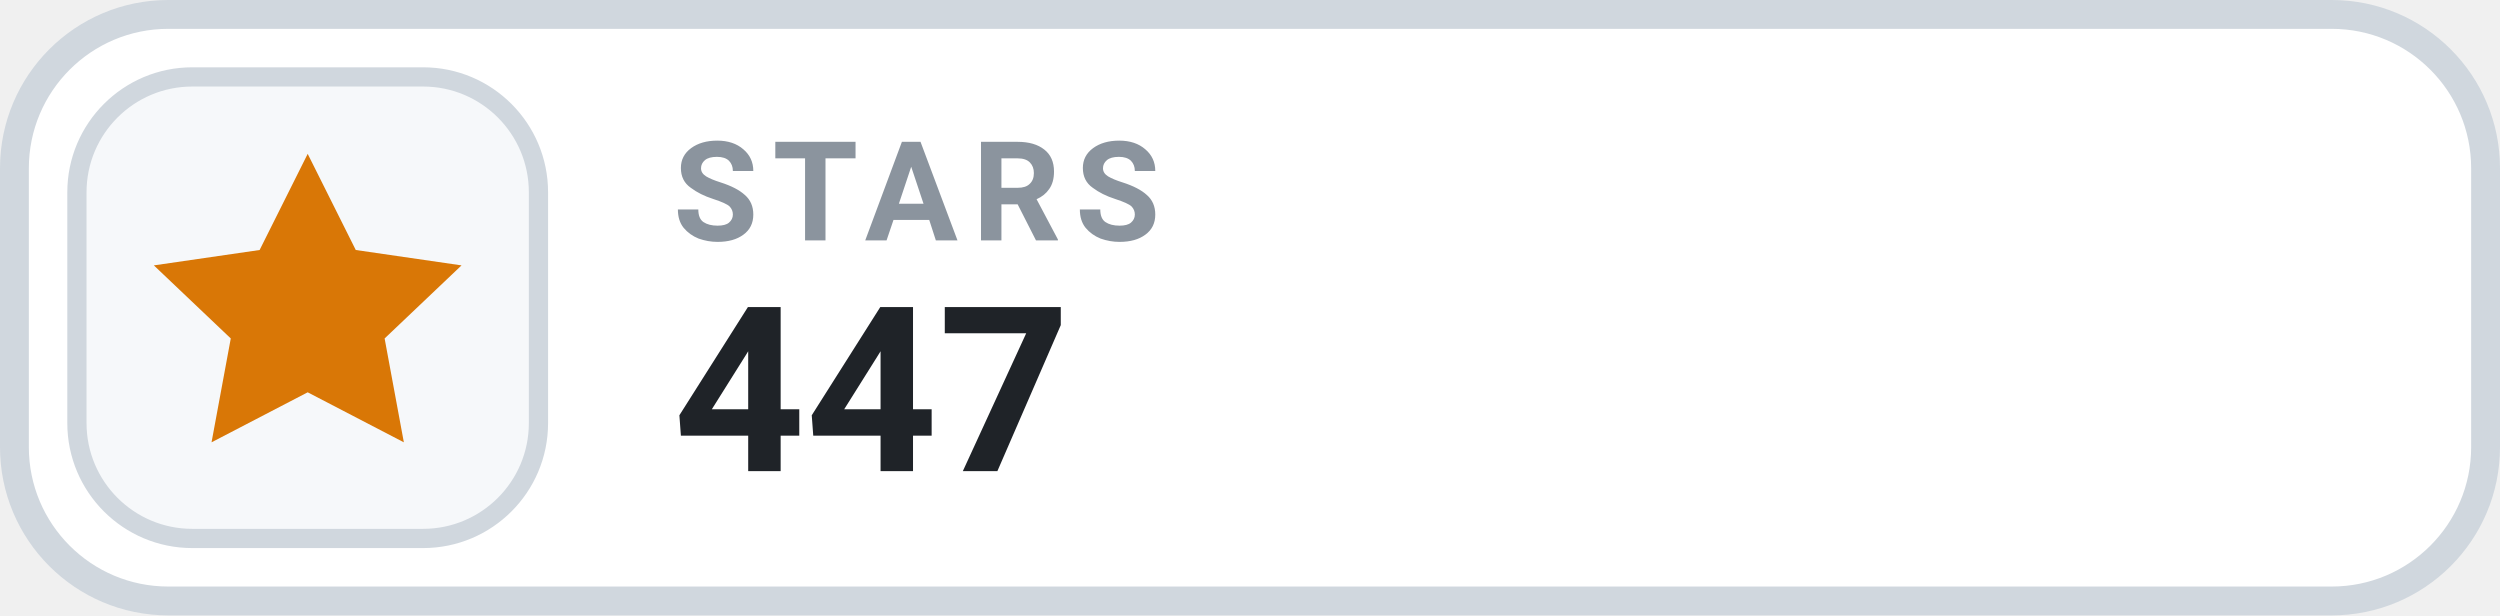
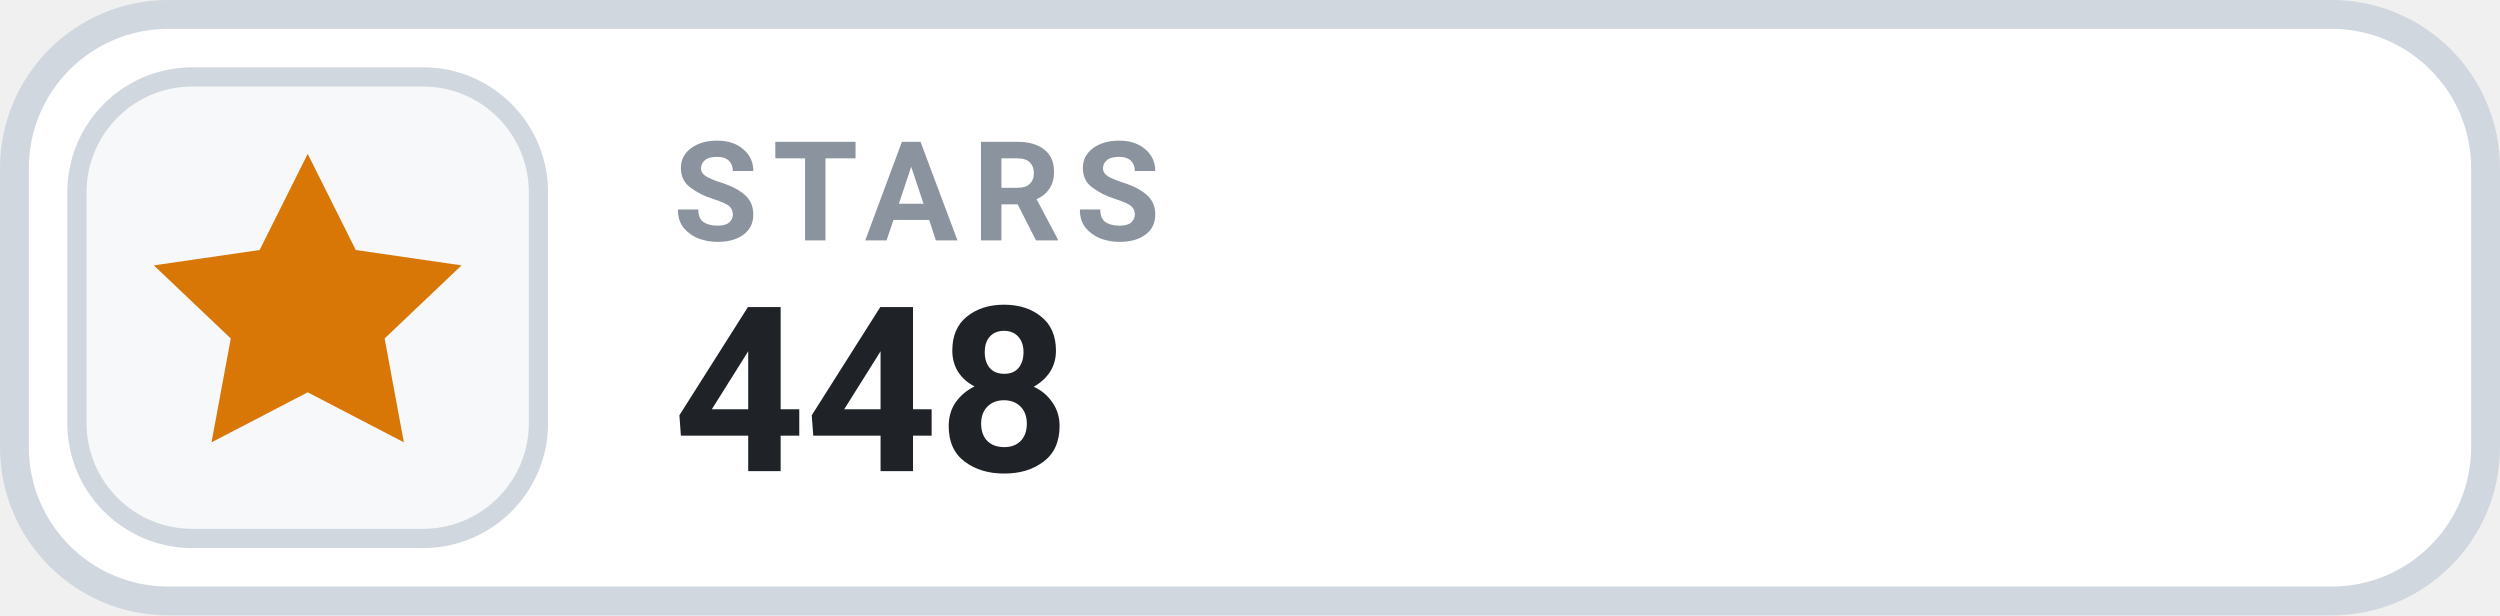
- <svg xmlns="http://www.w3.org/2000/svg" width="130" height="32" viewBox="0 0 130 32" role="img" aria-label="STARS 447">
+ <svg xmlns="http://www.w3.org/2000/svg" width="130" height="32" viewBox="0 0 130 32" role="img" aria-label="STARS 448">
  <rect x=".75" y=".75" width="128.5" height="30.5" rx="8" fill="#FFFFFF" stroke="#D0D7DE" stroke-width="1.5" />
  <rect x="4" y="4" width="24" height="24" rx="6" fill="#F6F8FA" stroke="#D0D7DE" stroke-width="1" />
  <g transform="translate(16 16)" style="color:#D97706;">
    <path d="M0 -8 l2.5 5 5.5 .8 -4 3.8 1 5.4 -5 -2.6 -5 2.6 1 -5.4 -4 -3.8 5.5 -.8 Z" fill="currentColor" />
  </g>
  <text x="35" y="12.5" fill="#8B949E" font-family="-apple-system,BlinkMacSystemFont,'Segoe UI',Roboto,Helvetica,Arial,sans-serif" font-size="7.2" font-weight="700" letter-spacing=".75">STARS</text>
-   <text x="35" y="24.5" fill="#1F2328" font-family="-apple-system,BlinkMacSystemFont,'Segoe UI',Roboto,Helvetica,Arial,sans-serif" font-size="12" font-weight="700">447</text>
+   <text x="35" y="24.5" fill="#1F2328" font-family="-apple-system,BlinkMacSystemFont,'Segoe UI',Roboto,Helvetica,Arial,sans-serif" font-size="12" font-weight="700">448</text>
</svg>
